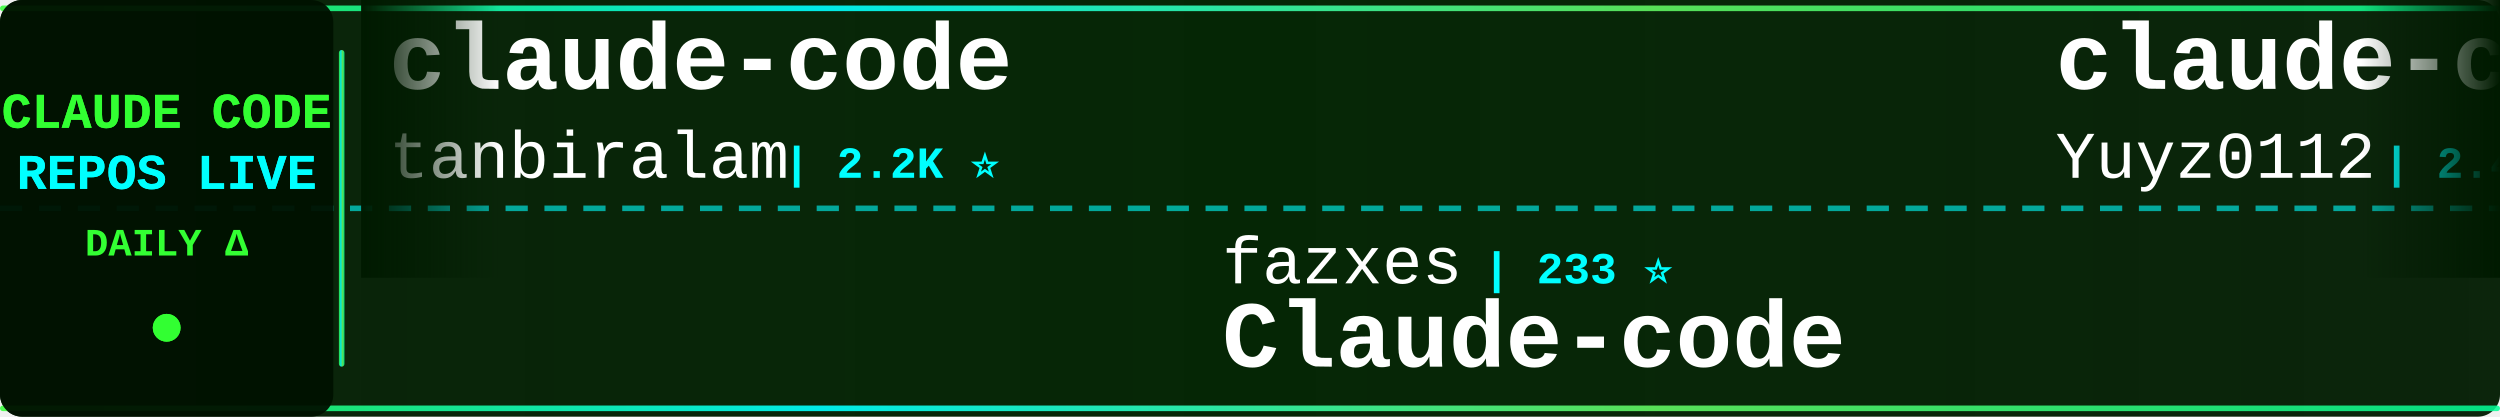
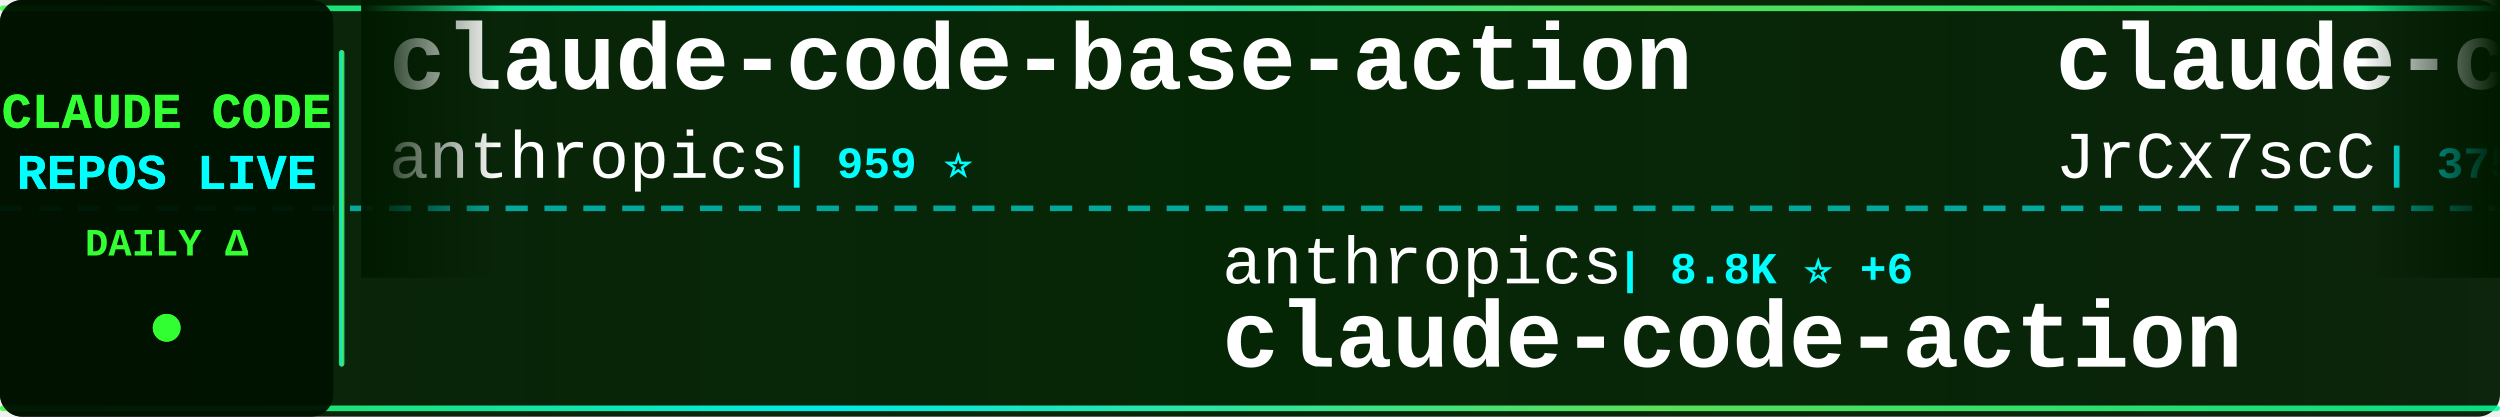
<svg xmlns="http://www.w3.org/2000/svg" width="900" height="150">
  <defs>
    <linearGradient id="tickerBg" x1="0%" y1="0%" x2="100%" y2="0%">
      <stop offset="0%" style="stop-color:#001a00;stop-opacity:0.95" />
      <stop offset="50%" style="stop-color:#002200;stop-opacity:0.98" />
      <stop offset="100%" style="stop-color:#001a00;stop-opacity:0.95" />
    </linearGradient>
    <linearGradient id="borderGrad" x1="0%" y1="0%" x2="100%" y2="0%">
      <stop offset="0%" style="stop-color:#33ff33;stop-opacity:0.85">
        <animate attributeName="stop-opacity" values="0.85;1;0.85" dur="2s" repeatCount="indefinite" />
      </stop>
      <stop offset="33%" style="stop-color:#00ffff;stop-opacity:0.9">
        <animate attributeName="stop-opacity" values="0.9;1;0.9" dur="2.2s" repeatCount="indefinite" />
      </stop>
      <stop offset="66%" style="stop-color:#66ff66;stop-opacity:0.85">
        <animate attributeName="stop-opacity" values="0.85;1;0.85" dur="1.8s" repeatCount="indefinite" />
      </stop>
      <stop offset="100%" style="stop-color:#00ff99;stop-opacity:0.85">
        <animate attributeName="stop-opacity" values="0.85;1;0.85" dur="2s" repeatCount="indefinite" />
      </stop>
    </linearGradient>
    <filter id="textGlow">
      <feGaussianBlur stdDeviation="0.1" result="coloredBlur" />
      <feMerge>
        <feMergeNode in="coloredBlur" />
        <feMergeNode in="SourceGraphic" />
      </feMerge>
    </filter>
    <filter id="metricGlow">
      <feGaussianBlur stdDeviation="0.2" result="coloredBlur" />
      <feMerge>
        <feMergeNode in="coloredBlur" />
        <feMergeNode in="SourceGraphic" />
      </feMerge>
    </filter>
    <linearGradient id="leftFade" x1="0%" y1="0%" x2="100%" y2="0%">
      <stop offset="0%" style="stop-color:#001a00;stop-opacity:1" />
      <stop offset="100%" style="stop-color:#001a00;stop-opacity:0" />
    </linearGradient>
    <linearGradient id="rightFade" x1="0%" y1="0%" x2="100%" y2="0%">
      <stop offset="0%" style="stop-color:#001a00;stop-opacity:0" />
      <stop offset="100%" style="stop-color:#001a00;stop-opacity:1" />
    </linearGradient>
  </defs>
  <rect width="900" height="150" fill="url(#tickerBg)" rx="8" />
  <rect x="0" y="2" width="900" height="2" fill="url(#borderGrad)" rx="1" />
  <rect x="0" y="146" width="900" height="2" fill="url(#borderGrad)" rx="1" />
  <line x1="0" y1="75" x2="900" y2="75" stroke="#00ffff" stroke-width="2" stroke-dasharray="8 6" opacity="0.6" />
  <rect x="0" y="0" width="120" height="150" fill="#001100" opacity="0.95" rx="8" />
  <text x="60" y="46" font-family="'Courier New', monospace" font-size="18" font-weight="bold" fill="#33ff33" text-anchor="middle" filter="url(#textGlow)">
    CLAUDE CODE
  </text>
  <text x="60" y="68" font-family="'Courier New', monospace" font-size="18" font-weight="bold" fill="#00ffff" text-anchor="middle" filter="url(#textGlow)">
    REPOS LIVE
  </text>
  <text x="60" y="92" font-family="'Courier New', monospace" font-size="14" font-weight="bold" fill="#33ff33" text-anchor="middle">
    DAILY Δ
  </text>
  <circle cx="60" cy="118" r="5" fill="#33ff33" filter="url(#metricGlow)">
    <animate attributeName="r" values="4;6;4" dur="1.5s" repeatCount="indefinite" />
    <animate attributeName="opacity" values="0.6;1;0.6" dur="1.5s" repeatCount="indefinite" />
  </circle>
  <rect x="122" y="18" width="2" height="114" fill="url(#borderGrad)" rx="1" />
  <clipPath id="tickerClip">
    <rect x="130" y="0" width="770" height="150" />
  </clipPath>
  <g clip-path="url(#tickerClip)">
    <g id="tickerItems">
      <animateTransform attributeName="transform" attributeType="XML" type="translate" from="0 0" to="-3000 0" dur="54s" repeatCount="indefinite" />
      <g transform="translate(0, 0)">
-         <text x="140" y="32" font-family="'Courier New', monospace" font-size="34" font-weight="bold" fill="#ffffff">claude-code</text>
-         <text x="140" y="64" font-family="'Courier New', monospace" font-size="24" font-weight="normal" fill="#ffffff" opacity="1.0">tanbiralam</text>
-         <text x="282" y="64" font-family="'Courier New', monospace" font-size="16" font-weight="bold" fill="#00ffff"> | 2.2K ⭐</text>
+         <text x="140" y="32" font-family="'Courier New', monospace" font-size="34" font-weight="bold" fill="#ffffff">claude-code-base-action</text>
+         <text x="140" y="64" font-family="'Courier New', monospace" font-size="24" font-weight="normal" fill="#ffffff" opacity="1.0">anthropics</text>
+         <text x="282" y="64" font-family="'Courier New', monospace" font-size="16" font-weight="bold" fill="#00ffff"> | 959 ⭐</text>
      </g>
      <g transform="translate(300, 0)">
-         <text x="140" y="102" font-family="'Courier New', monospace" font-size="24" font-weight="normal" fill="#ffffff" opacity="1.0">fazxes</text>
-         <text x="234" y="102" font-family="'Courier New', monospace" font-size="16" font-weight="bold" fill="#00ffff"> | 233 ⭐</text>
-         <text x="140" y="132" font-family="'Courier New', monospace" font-size="34" font-weight="bold" fill="#ffffff">Claude-code</text>
+         <text x="140" y="102" font-family="'Courier New', monospace" font-size="24" font-weight="normal" fill="#ffffff" opacity="1.0">anthropics</text>
+         <text x="282" y="102" font-family="'Courier New', monospace" font-size="16" font-weight="bold" fill="#00ffff"> | 8.8K ⭐ +6</text>
+         <text x="140" y="132" font-family="'Courier New', monospace" font-size="34" font-weight="bold" fill="#ffffff">claude-code-action</text>
      </g>
      <g transform="translate(600, 0)">
-         <text x="140" y="32" font-family="'Courier New', monospace" font-size="34" font-weight="bold" fill="#ffffff">claude-code-reverse</text>
-         <text x="140" y="64" font-family="'Courier New', monospace" font-size="24" font-weight="normal" fill="#ffffff" opacity="1.0">Yuyz0112</text>
-         <text x="258" y="64" font-family="'Courier New', monospace" font-size="16" font-weight="bold" fill="#00ffff"> | 2.4K ⭐</text>
+         <text x="140" y="32" font-family="'Courier New', monospace" font-size="34" font-weight="bold" fill="#ffffff">claude-code-source</text>
+         <text x="140" y="64" font-family="'Courier New', monospace" font-size="24" font-weight="normal" fill="#ffffff" opacity="1.0">JrCx7scC</text>
+         <text x="258" y="64" font-family="'Courier New', monospace" font-size="16" font-weight="bold" fill="#00ffff"> | 375 ⭐</text>
      </g>
      <g transform="translate(900, 0)">
-         <text x="140" y="102" font-family="'Courier New', monospace" font-size="24" font-weight="normal" fill="#ffffff" opacity="1.0">edmund-io</text>
-         <text x="270" y="102" font-family="'Courier New', monospace" font-size="16" font-weight="bold" fill="#00ffff"> | 1.5K ⭐ +1</text>
-         <text x="140" y="132" font-family="'Courier New', monospace" font-size="34" font-weight="bold" fill="#ffffff">edmunds-claude-code</text>
+         <text x="140" y="102" font-family="'Courier New', monospace" font-size="24" font-weight="normal" fill="#ffffff" opacity="1.0">FlorianBruniaux</text>
+         <text x="342" y="102" font-family="'Courier New', monospace" font-size="16" font-weight="bold" fill="#00ffff"> | 5.8K ⭐ +5</text>
+         <text x="140" y="132" font-family="'Courier New', monospace" font-size="34" font-weight="bold" fill="#ffffff">claude-code-ultimate-gui...</text>
      </g>
      <g transform="translate(1200, 0)">
-         <text x="140" y="32" font-family="'Courier New', monospace" font-size="34" font-weight="bold" fill="#ffffff">claude-code-engineering</text>
-         <text x="140" y="64" font-family="'Courier New', monospace" font-size="24" font-weight="normal" fill="#ffffff" opacity="1.0">huangjia2019</text>
-         <text x="306" y="64" font-family="'Courier New', monospace" font-size="16" font-weight="bold" fill="#00ffff"> | 1.1K ⭐</text>
+         <text x="140" y="32" font-family="'Courier New', monospace" font-size="34" font-weight="bold" fill="#ffffff">skills</text>
+         <text x="140" y="64" font-family="'Courier New', monospace" font-size="24" font-weight="normal" fill="#ffffff" opacity="1.0">anthropics</text>
+         <text x="282" y="64" font-family="'Courier New', monospace" font-size="16" font-weight="bold" fill="#00ffff"> | 172.4K ⭐ +99</text>
      </g>
      <g transform="translate(1500, 0)">
-         <text x="140" y="102" font-family="'Courier New', monospace" font-size="24" font-weight="normal" fill="#ffffff" opacity="1.0">lowcortisolprogrammer</text>
-         <text x="414" y="102" font-family="'Courier New', monospace" font-size="16" font-weight="bold" fill="#00ffff"> | 171 ⭐</text>
+         <text x="140" y="102" font-family="'Courier New', monospace" font-size="24" font-weight="normal" fill="#ffffff" opacity="1.0">mehmoodosman</text>
+         <text x="306" y="102" font-family="'Courier New', monospace" font-size="16" font-weight="bold" fill="#00ffff"> | 173 ⭐</text>
        <text x="140" y="132" font-family="'Courier New', monospace" font-size="34" font-weight="bold" fill="#ffffff">claude-code</text>
      </g>
      <g transform="translate(1800, 0)">
-         <text x="140" y="32" font-family="'Courier New', monospace" font-size="34" font-weight="bold" fill="#ffffff">claude-code-hooks-master...</text>
-         <text x="140" y="64" font-family="'Courier New', monospace" font-size="24" font-weight="normal" fill="#ffffff" opacity="1.0">disler</text>
-         <text x="234" y="64" font-family="'Courier New', monospace" font-size="16" font-weight="bold" fill="#00ffff"> | 3.9K ⭐ +1</text>
+         <text x="140" y="32" font-family="'Courier New', monospace" font-size="34" font-weight="bold" fill="#ffffff">claude-code</text>
+         <text x="140" y="64" font-family="'Courier New', monospace" font-size="24" font-weight="normal" fill="#ffffff" opacity="1.0">alex000kim</text>
+         <text x="282" y="64" font-family="'Courier New', monospace" font-size="16" font-weight="bold" fill="#00ffff"> | 233 ⭐</text>
      </g>
      <g transform="translate(2100, 0)">
-         <text x="140" y="102" font-family="'Courier New', monospace" font-size="24" font-weight="normal" fill="#ffffff" opacity="1.0">WorldFlowAI</text>
-         <text x="294" y="102" font-family="'Courier New', monospace" font-size="16" font-weight="bold" fill="#00ffff"> | 1.8K ⭐ +12</text>
-         <text x="140" y="132" font-family="'Courier New', monospace" font-size="34" font-weight="bold" fill="#ffffff">everything-claude-code</text>
+         <text x="140" y="102" font-family="'Courier New', monospace" font-size="24" font-weight="normal" fill="#ffffff" opacity="1.0">claude-code-best</text>
+         <text x="354" y="102" font-family="'Courier New', monospace" font-size="16" font-weight="bold" fill="#00ffff"> | 22.3K ⭐ +6</text>
+         <text x="140" y="132" font-family="'Courier New', monospace" font-size="34" font-weight="bold" fill="#ffffff">claude-code</text>
      </g>
      <g transform="translate(2400, 0)">
-         <text x="140" y="32" font-family="'Courier New', monospace" font-size="34" font-weight="bold" fill="#ffffff">arcads-claude-code</text>
-         <text x="140" y="64" font-family="'Courier New', monospace" font-size="24" font-weight="normal" fill="#ffffff" opacity="1.0">krusemediallc</text>
-         <text x="318" y="64" font-family="'Courier New', monospace" font-size="16" font-weight="bold" fill="#00ffff"> | 1.4K ⭐ +2</text>
+         <text x="140" y="32" font-family="'Courier New', monospace" font-size="34" font-weight="bold" fill="#ffffff">claude-code-guide</text>
+         <text x="140" y="64" font-family="'Courier New', monospace" font-size="24" font-weight="normal" fill="#ffffff" opacity="1.0">Cranot</text>
+         <text x="234" y="64" font-family="'Courier New', monospace" font-size="16" font-weight="bold" fill="#00ffff"> | 2.9K ⭐</text>
      </g>
      <g transform="translate(2700, 0)">
+         <text x="140" y="102" font-family="'Courier New', monospace" font-size="24" font-weight="normal" fill="#ffffff" opacity="1.0">simonw</text>
+         <text x="234" y="102" font-family="'Courier New', monospace" font-size="16" font-weight="bold" fill="#00ffff"> | 1.7K ⭐</text>
+         <text x="140" y="132" font-family="'Courier New', monospace" font-size="34" font-weight="bold" fill="#ffffff">claude-code-transcripts</text>
+       </g>
+       <g transform="translate(3000, 0)">
+         <text x="140" y="32" font-family="'Courier New', monospace" font-size="34" font-weight="bold" fill="#ffffff">claude-code-base-action</text>
+         <text x="140" y="64" font-family="'Courier New', monospace" font-size="24" font-weight="normal" fill="#ffffff" opacity="1.0">anthropics</text>
+         <text x="282" y="64" font-family="'Courier New', monospace" font-size="16" font-weight="bold" fill="#00ffff"> | 959 ⭐</text>
+       </g>
+       <g transform="translate(3300, 0)">
        <text x="140" y="102" font-family="'Courier New', monospace" font-size="24" font-weight="normal" fill="#ffffff" opacity="1.0">anthropics</text>
-         <text x="282" y="102" font-family="'Courier New', monospace" font-size="16" font-weight="bold" fill="#00ffff"> | 8.7K ⭐ +2</text>
+         <text x="282" y="102" font-family="'Courier New', monospace" font-size="16" font-weight="bold" fill="#00ffff"> | 8.8K ⭐ +6</text>
        <text x="140" y="132" font-family="'Courier New', monospace" font-size="34" font-weight="bold" fill="#ffffff">claude-code-action</text>
      </g>
-       <g transform="translate(3000, 0)">
-         <text x="140" y="32" font-family="'Courier New', monospace" font-size="34" font-weight="bold" fill="#ffffff">claude-code</text>
-         <text x="140" y="64" font-family="'Courier New', monospace" font-size="24" font-weight="normal" fill="#ffffff" opacity="1.0">tanbiralam</text>
-         <text x="282" y="64" font-family="'Courier New', monospace" font-size="16" font-weight="bold" fill="#00ffff"> | 2.2K ⭐</text>
-       </g>
-       <g transform="translate(3300, 0)">
-         <text x="140" y="102" font-family="'Courier New', monospace" font-size="24" font-weight="normal" fill="#ffffff" opacity="1.0">fazxes</text>
-         <text x="234" y="102" font-family="'Courier New', monospace" font-size="16" font-weight="bold" fill="#00ffff"> | 233 ⭐</text>
-         <text x="140" y="132" font-family="'Courier New', monospace" font-size="34" font-weight="bold" fill="#ffffff">Claude-code</text>
-       </g>
      <g transform="translate(3600, 0)">
-         <text x="140" y="32" font-family="'Courier New', monospace" font-size="34" font-weight="bold" fill="#ffffff">claude-code-reverse</text>
-         <text x="140" y="64" font-family="'Courier New', monospace" font-size="24" font-weight="normal" fill="#ffffff" opacity="1.0">Yuyz0112</text>
-         <text x="258" y="64" font-family="'Courier New', monospace" font-size="16" font-weight="bold" fill="#00ffff"> | 2.4K ⭐</text>
+         <text x="140" y="32" font-family="'Courier New', monospace" font-size="34" font-weight="bold" fill="#ffffff">claude-code-source</text>
+         <text x="140" y="64" font-family="'Courier New', monospace" font-size="24" font-weight="normal" fill="#ffffff" opacity="1.0">JrCx7scC</text>
+         <text x="258" y="64" font-family="'Courier New', monospace" font-size="16" font-weight="bold" fill="#00ffff"> | 375 ⭐</text>
      </g>
      <g transform="translate(3900, 0)">
-         <text x="140" y="102" font-family="'Courier New', monospace" font-size="24" font-weight="normal" fill="#ffffff" opacity="1.0">edmund-io</text>
-         <text x="270" y="102" font-family="'Courier New', monospace" font-size="16" font-weight="bold" fill="#00ffff"> | 1.5K ⭐ +1</text>
-         <text x="140" y="132" font-family="'Courier New', monospace" font-size="34" font-weight="bold" fill="#ffffff">edmunds-claude-code</text>
+         <text x="140" y="102" font-family="'Courier New', monospace" font-size="24" font-weight="normal" fill="#ffffff" opacity="1.0">FlorianBruniaux</text>
+         <text x="342" y="102" font-family="'Courier New', monospace" font-size="16" font-weight="bold" fill="#00ffff"> | 5.8K ⭐ +5</text>
+         <text x="140" y="132" font-family="'Courier New', monospace" font-size="34" font-weight="bold" fill="#ffffff">claude-code-ultimate-gui...</text>
      </g>
    </g>
  </g>
  <rect x="130" y="0" width="50" height="100" fill="url(#leftFade)" />
  <rect x="850" y="0" width="50" height="100" fill="url(#rightFade)" />
</svg>
